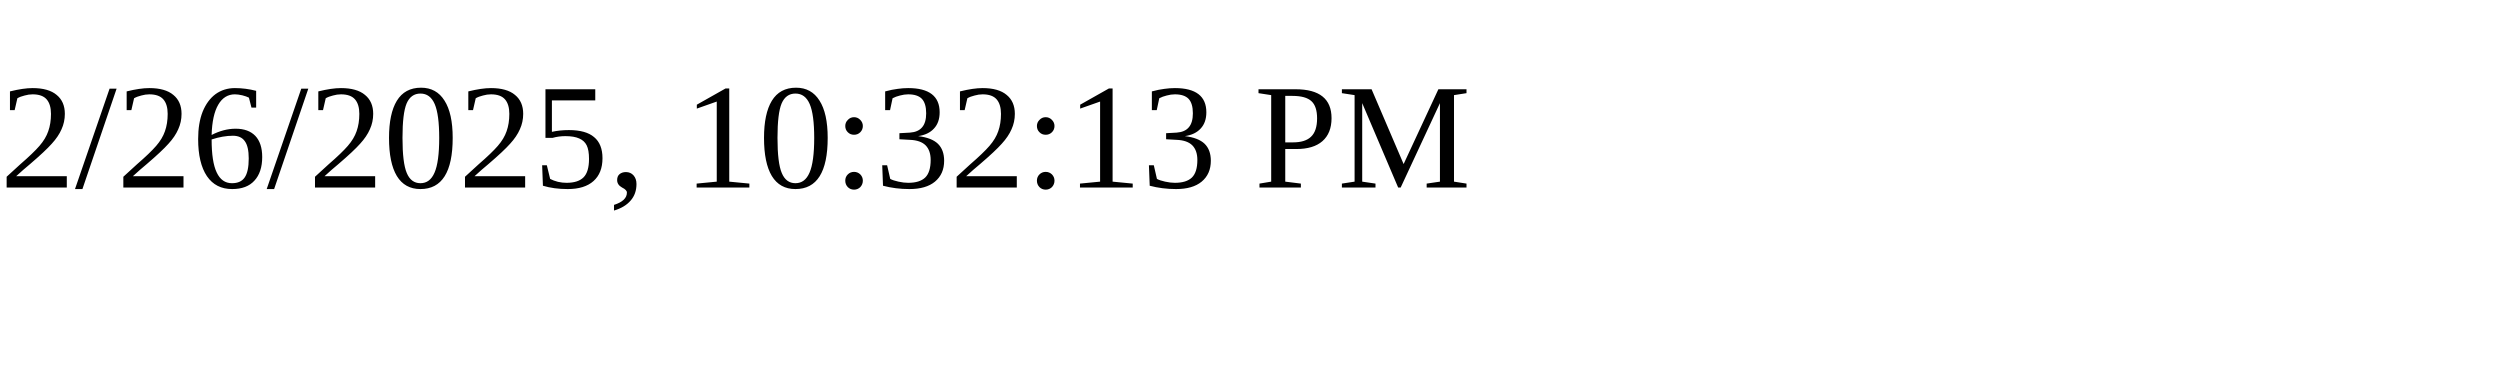
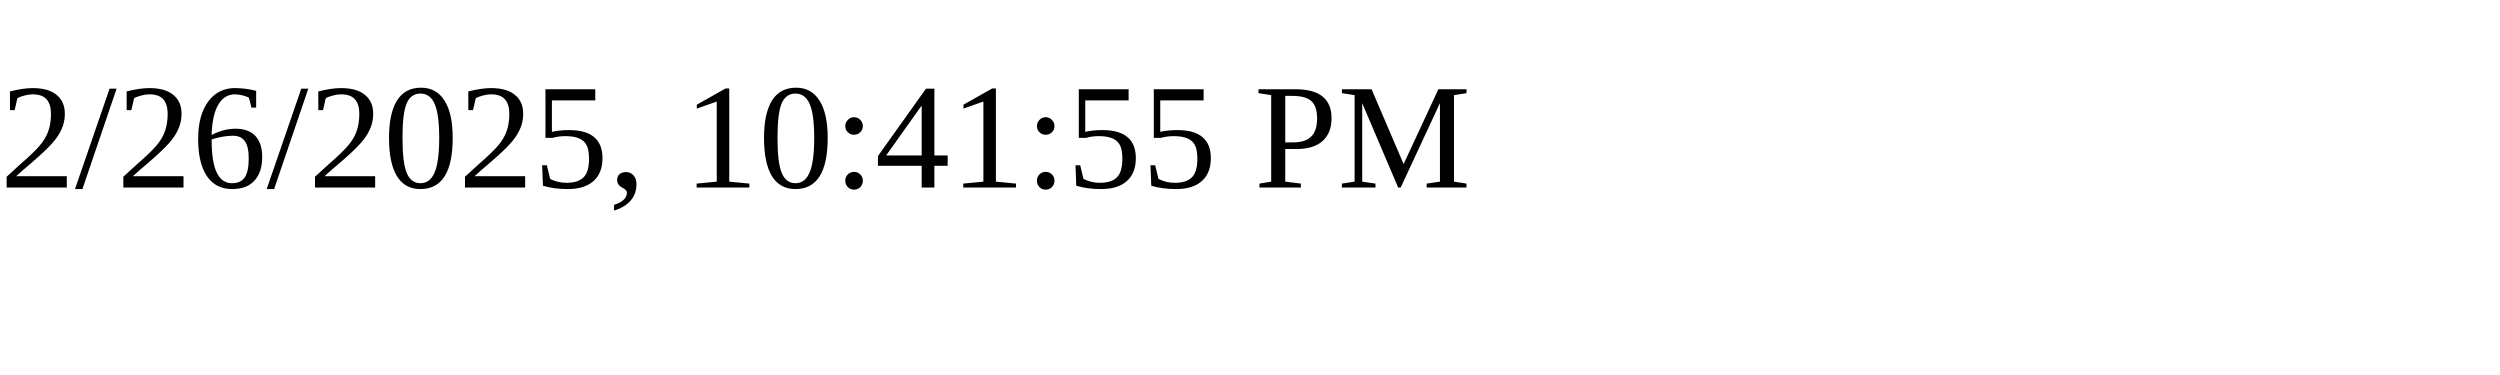
<svg xmlns="http://www.w3.org/2000/svg" height="30" width="200">
-   <text x="0" y="15">2/26/2025, 10:32:13 PM</text>
+   <text x="0" y="15">2/26/2025, 10:41:55 PM</text>
</svg>
